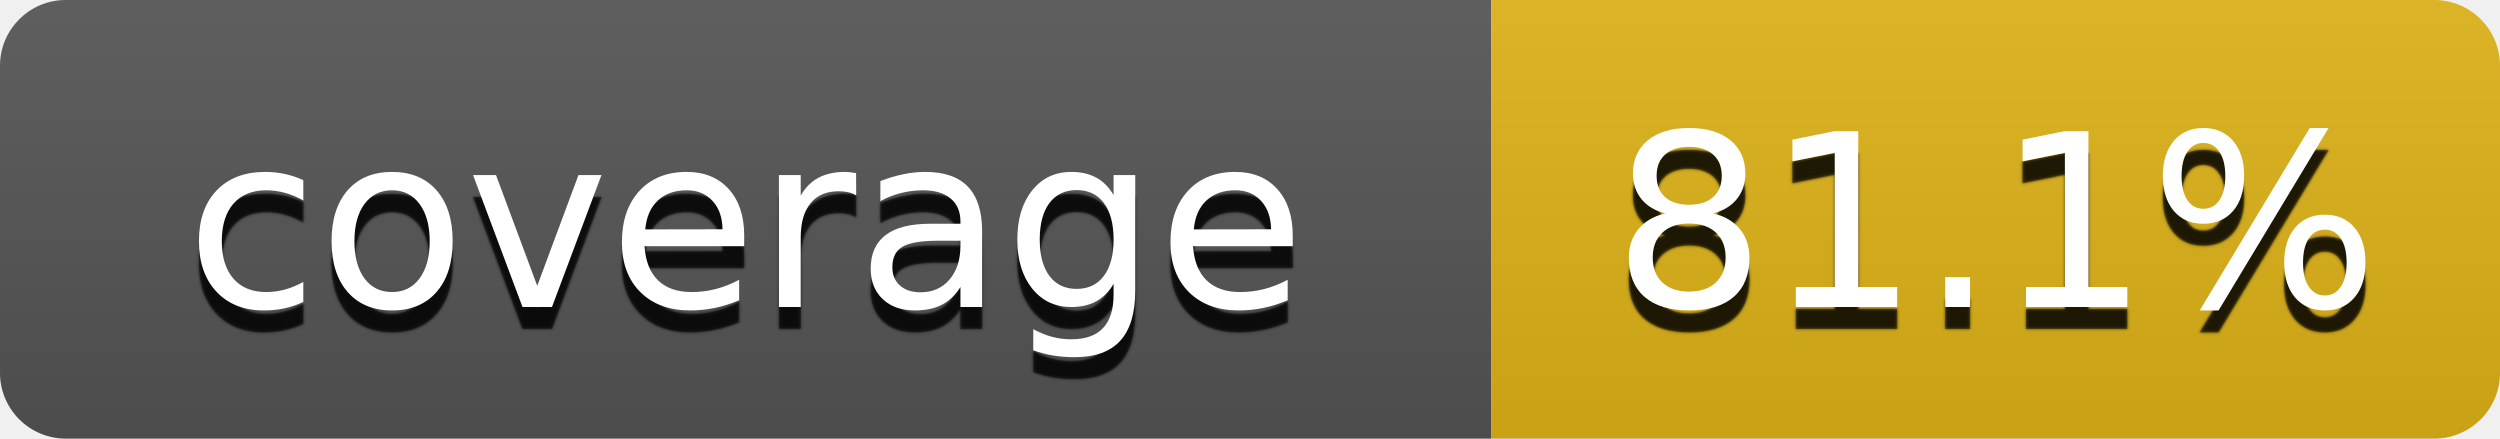
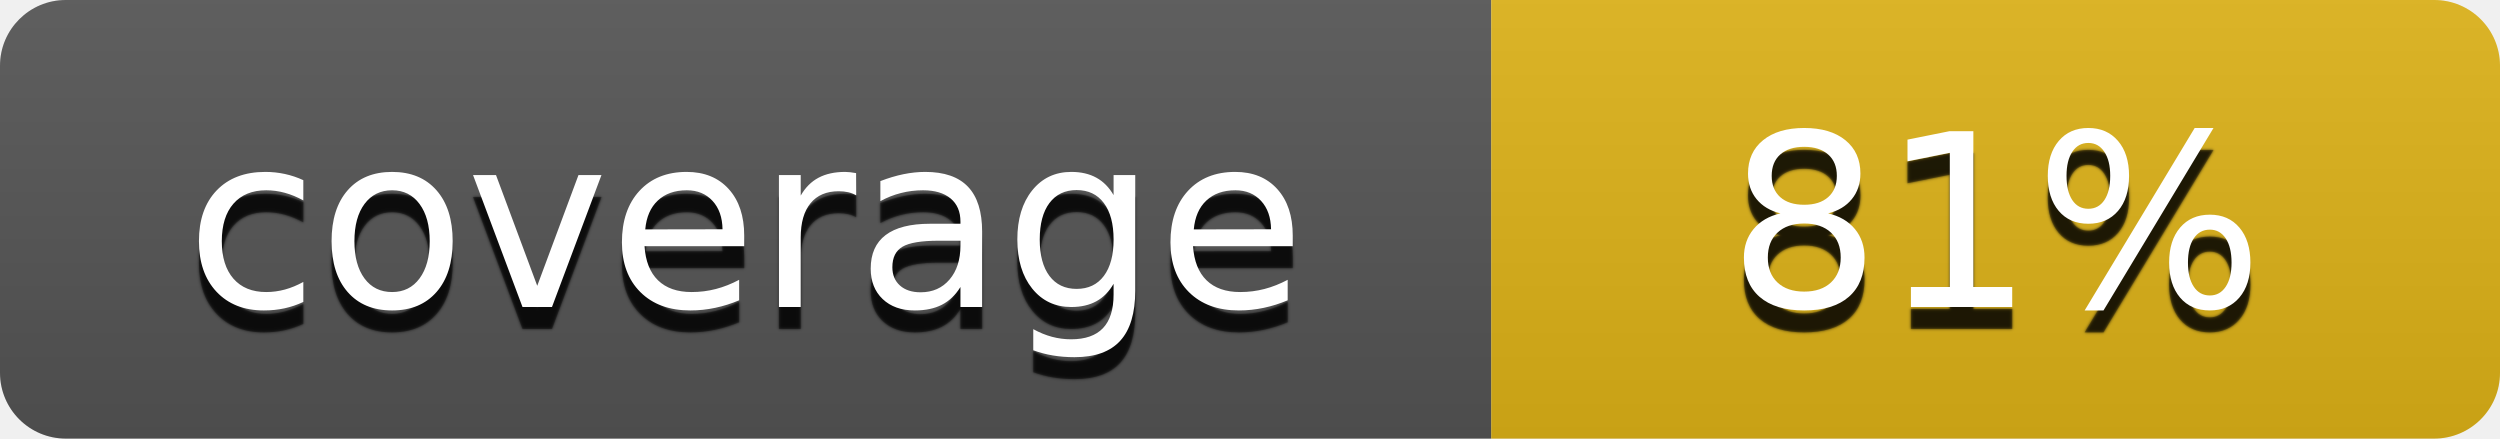
- <svg xmlns="http://www.w3.org/2000/svg" width="114" height="20" role="img" aria-label="coverage: 81.1%">
+ <svg xmlns="http://www.w3.org/2000/svg" width="114" height="20" role="img" aria-label="coverage: 81%">
  <filter id="blur">
    <feGaussianBlur stdDeviation="0.8" />
  </filter>
  <linearGradient id="s" x2="0" y2="100%">
    <stop offset="0" stop-color="#bbb" stop-opacity=".1" />
    <stop offset="1" stop-opacity=".1" />
  </linearGradient>
  <clipPath id="r">
    <rect width="114" height="20" rx="3" />
  </clipPath>
  <g clip-path="url(#r)">
    <rect width="68" height="20" fill="#555" />
    <rect x="68" width="46" height="20" fill="#dfb317" />
    <rect width="114" height="20" fill="url(#s)" />
  </g>
  <g fill="#fff" text-anchor="middle" font-family="Verdana,Geneva,DejaVu Sans,sans-serif" text-rendering="geometricPrecision" font-size="110">
    <g transform="scale(.1)">
      <g aria-hidden="true" fill="#010101">
        <text x="340" y="150" fill-opacity=".8" filter="url(#blur)">coverage</text>
        <text x="340" y="150" fill-opacity=".3" textLength="530">coverage</text>
      </g>
      <text x="340" y="140" textLength="530">coverage</text>
    </g>
    <g transform="scale(.1)">
      <g aria-hidden="true" fill="#010101">
-         <text x="910" y="150" fill-opacity=".8" filter="url(#blur)">81.1%</text>
-         <text x="910" y="150" fill-opacity=".3" textLength="280">81.1%</text>
+         <text x="910" y="150" fill-opacity=".8" filter="url(#blur)">81%</text>
+         <text x="910" y="150" fill-opacity=".3" textLength="280">81%</text>
      </g>
-       <text x="910" y="140" textLength="280">81.1%</text>
+       <text x="910" y="140" textLength="280">81%</text>
    </g>
  </g>
</svg>
